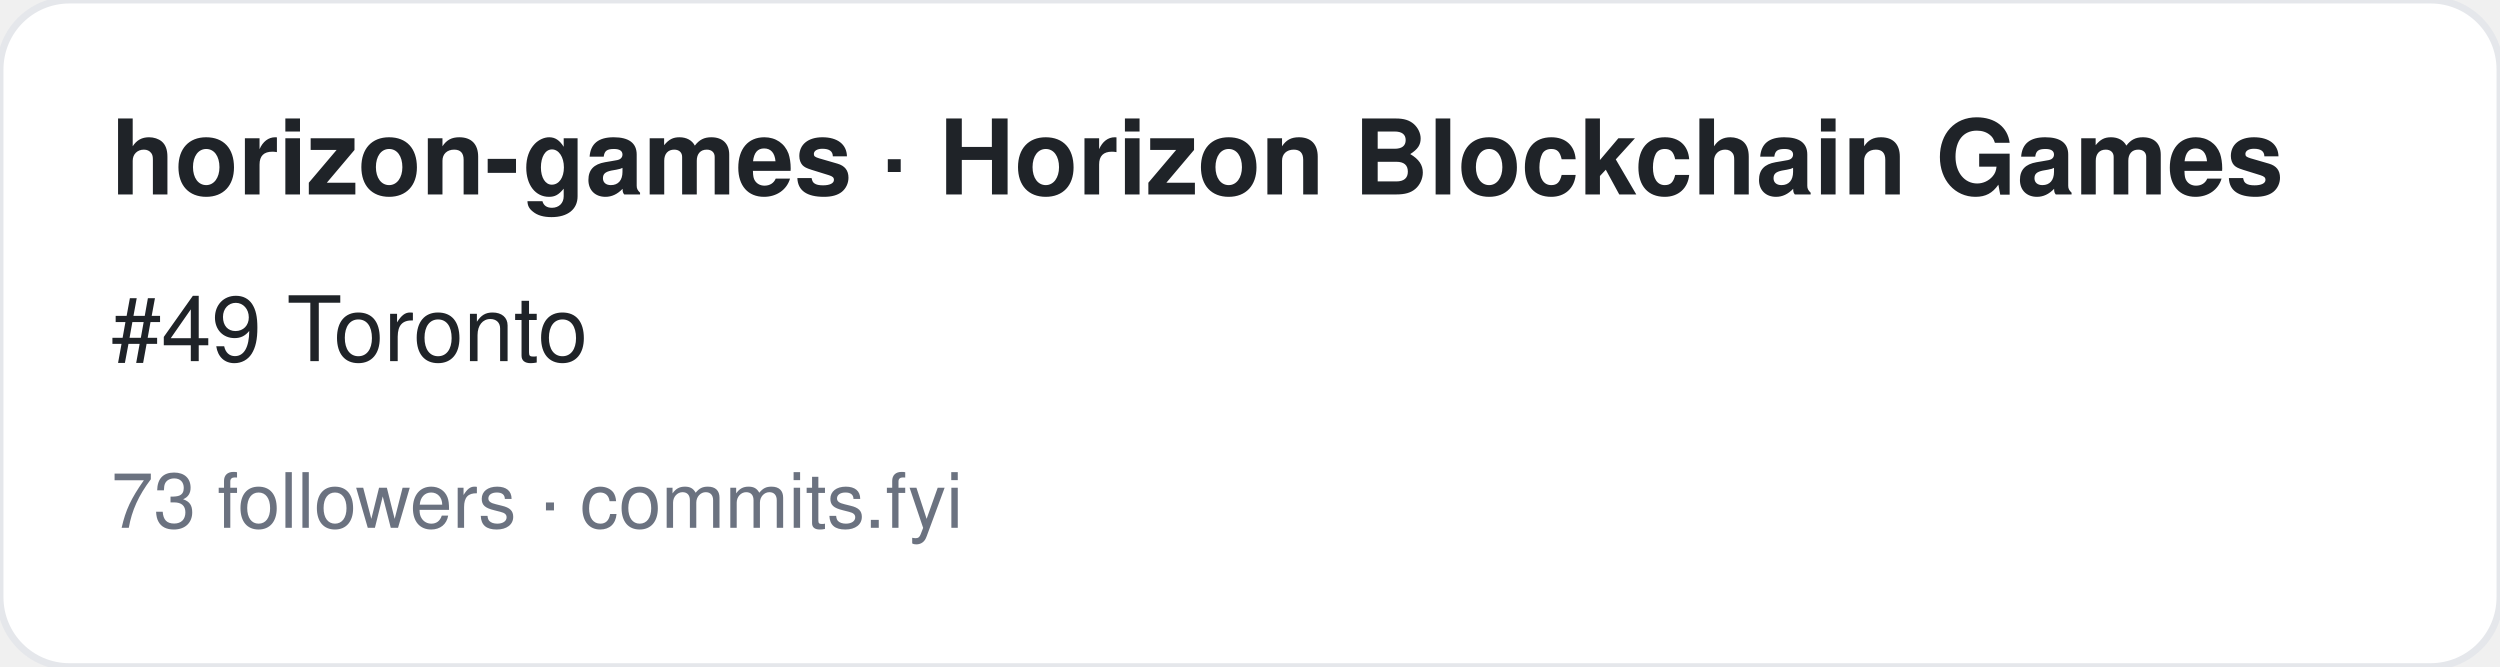
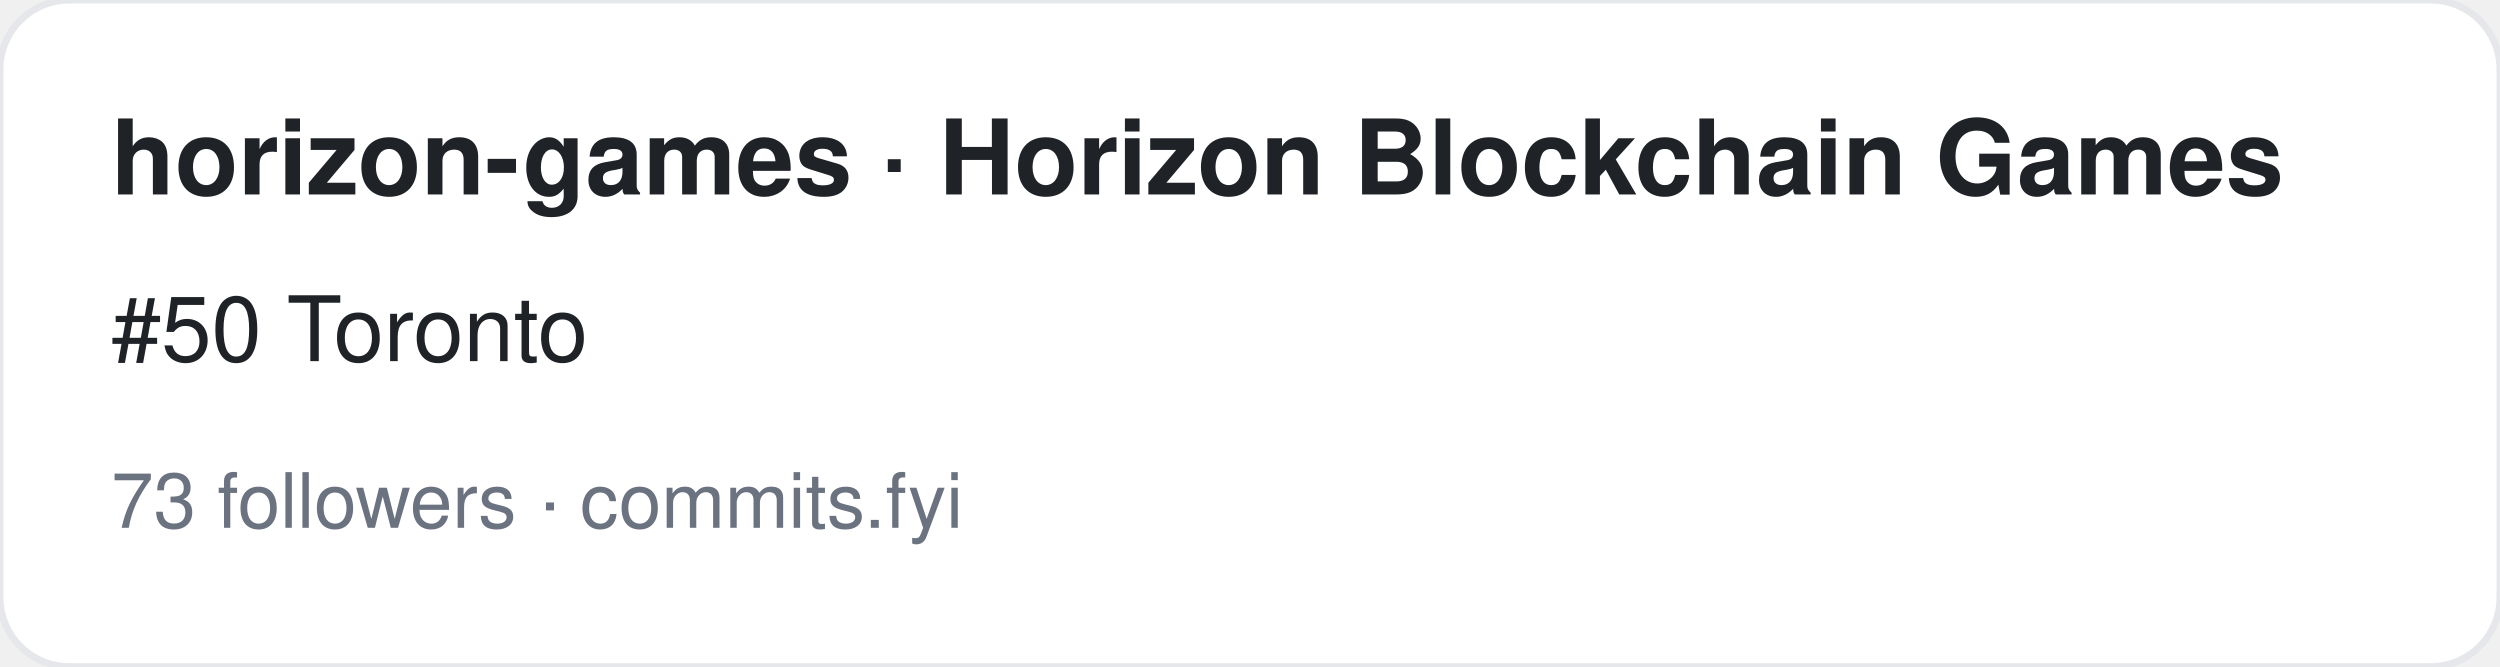
<svg xmlns="http://www.w3.org/2000/svg" width="360" height="96" viewBox="0 0 360 96" font-family="-apple-system,BlinkMacSystemFont,Segoe UI,Helvetica,Arial,sans-serif">
  <rect width="360" height="96" rx="10" fill="#ffffff" stroke="#e5e7eb" />
  <text x="16" y="28" font-size="15" font-weight="700" fill="#1f2328">horizon-games · Horizon Blockchain Games</text>
-   <text x="16" y="52" font-size="13" fill="#1f2328">#49 Toronto</text>
+   <text x="16" y="52" font-size="13" fill="#1f2328">#50 Toronto</text>
  <text x="16" y="76" font-size="11" fill="#6b7280">73 followers · commits.fyi</text>
</svg>
